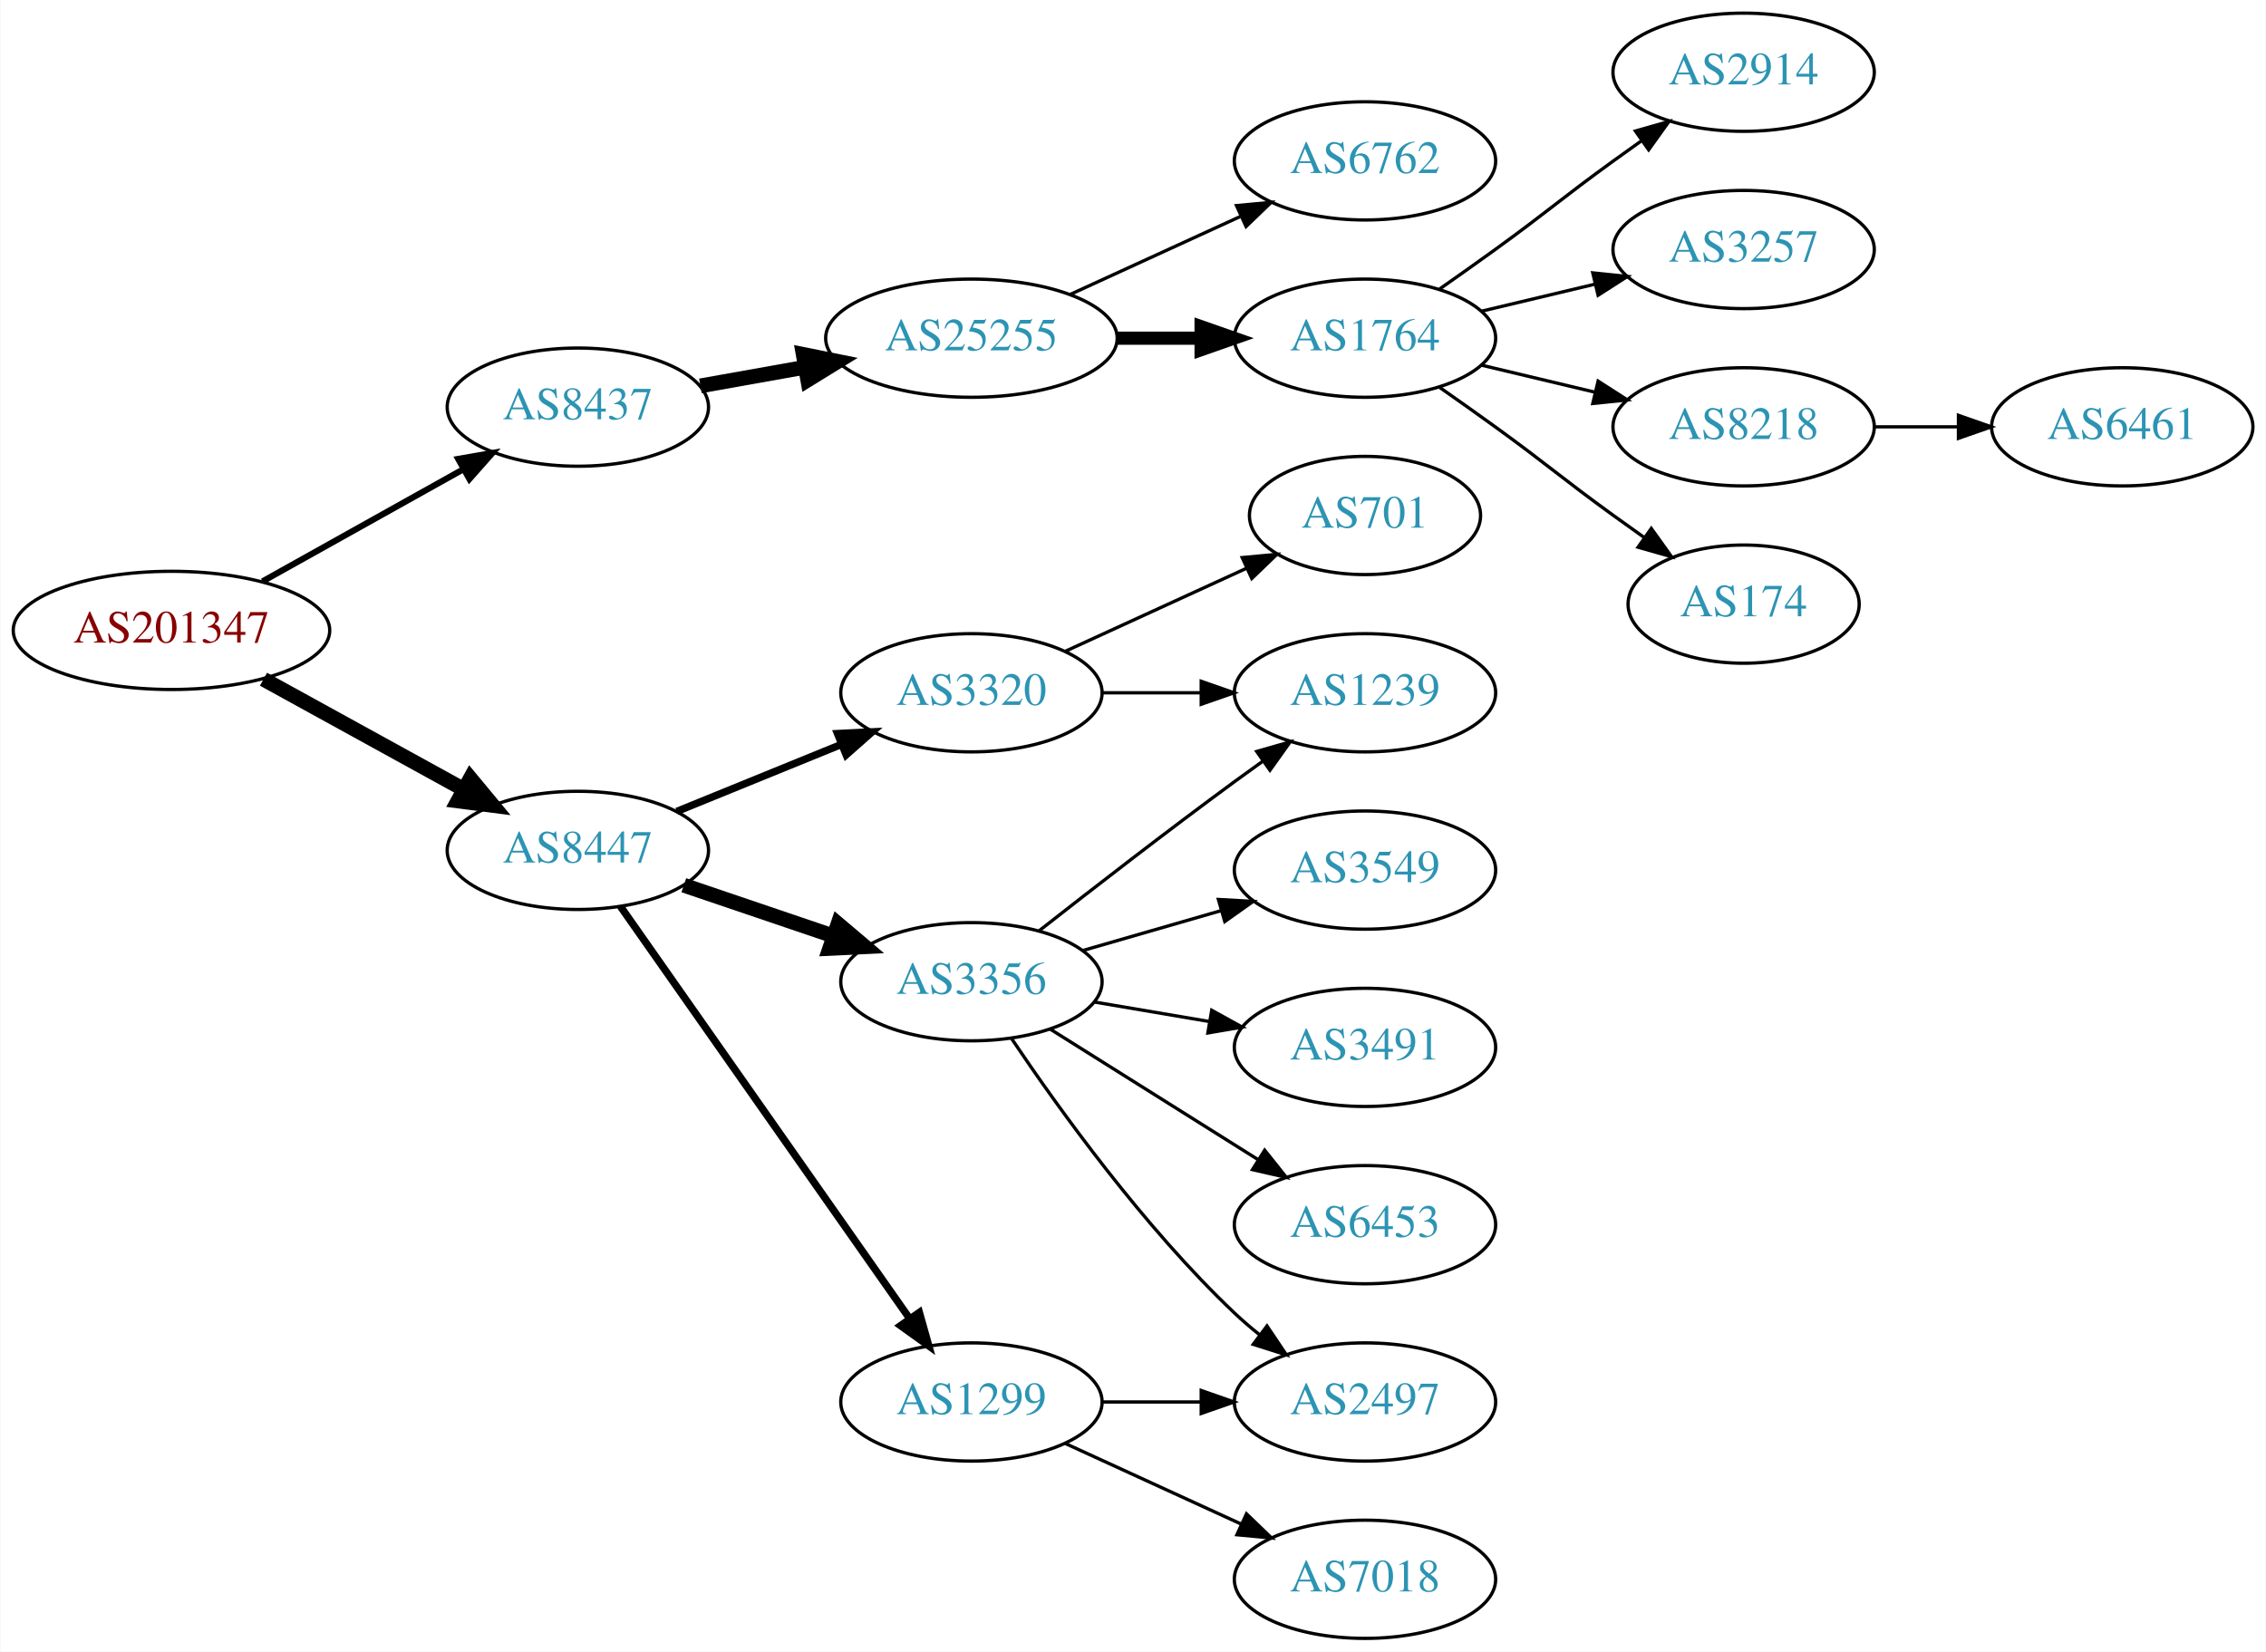
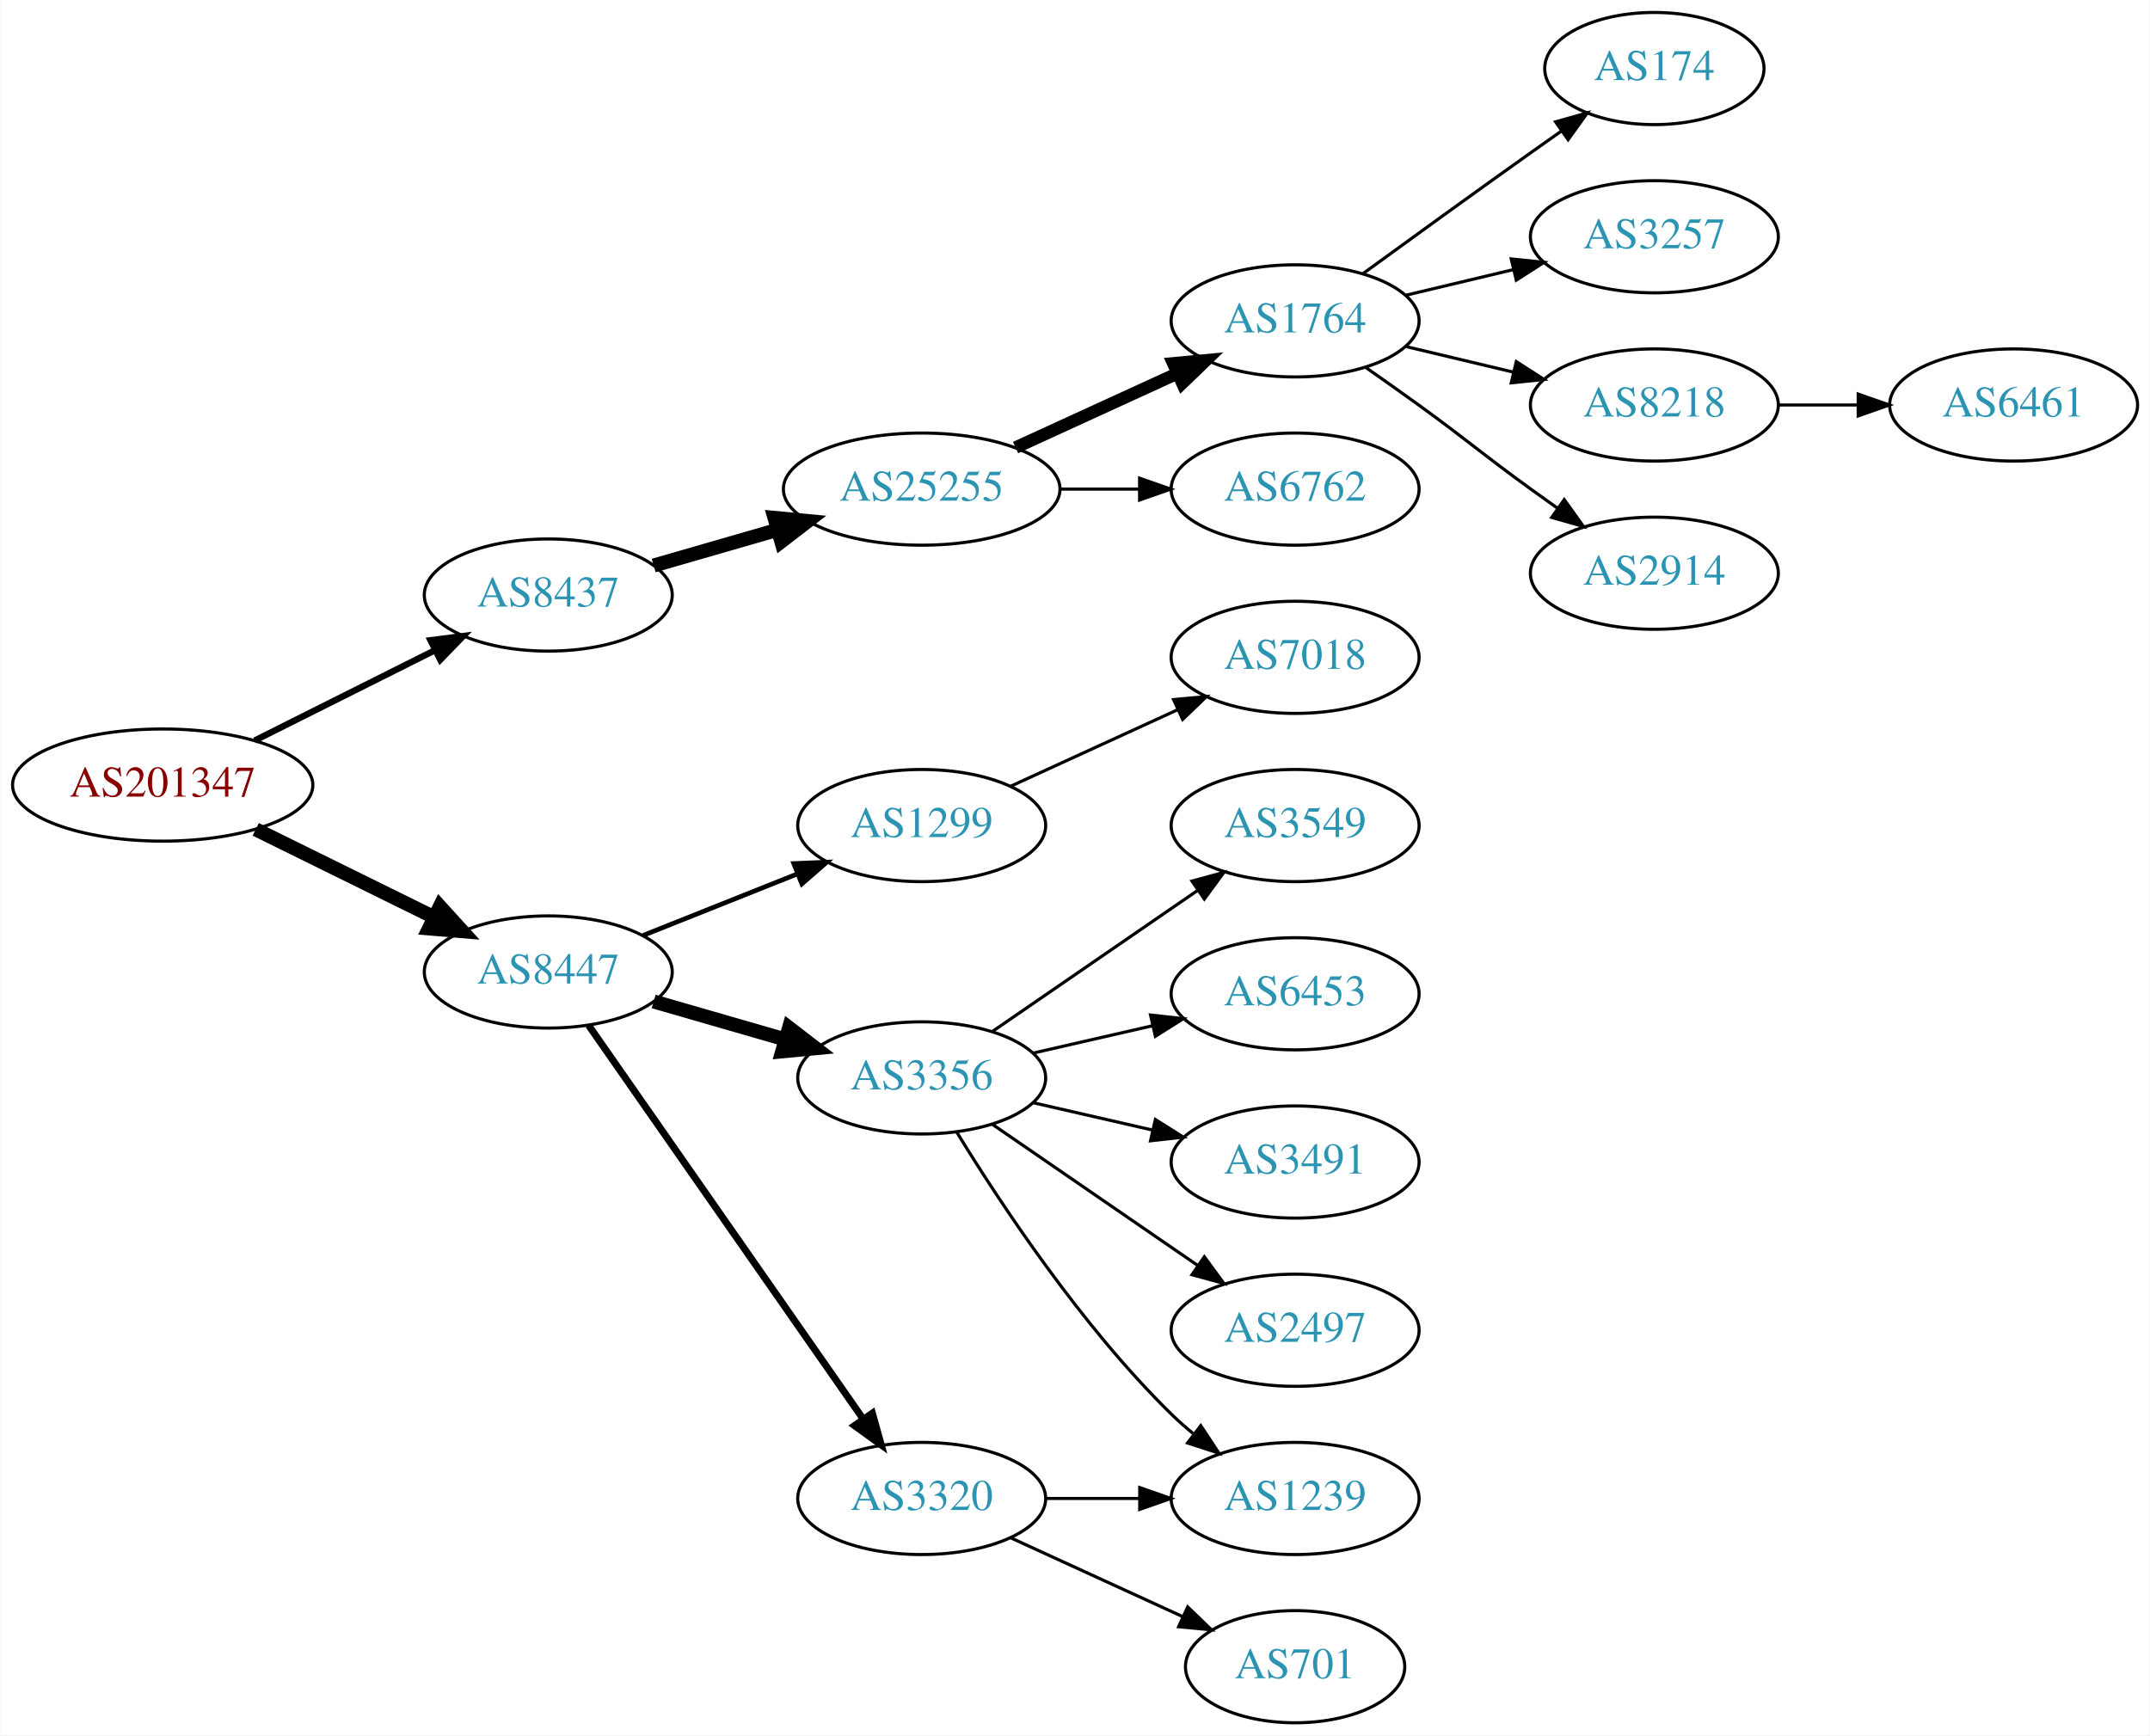
- <svg xmlns="http://www.w3.org/2000/svg" xmlns:xlink="http://www.w3.org/1999/xlink" width="690pt" height="503pt" viewBox="0.00 0.00 689.76 503.00">
-   <g id="graph0" class="graph" transform="scale(1 1) rotate(0) translate(4 499)">
-     <polygon fill="white" stroke="none" points="-4,4 -4,-499 685.755,-499 685.755,4 -4,4" />
+ <svg xmlns="http://www.w3.org/2000/svg" xmlns:xlink="http://www.w3.org/1999/xlink" width="690pt" height="557pt" viewBox="0.00 0.00 689.76 557.00">
+   <g id="graph0" class="graph" transform="scale(1 1) rotate(0) translate(4 553)">
+     <polygon fill="white" stroke="none" points="-4,4 -4,-553 685.755,-553 685.755,4 -4,4" />
    <g id="node1" class="node">
      <g id="a_node1">
        <a xlink:href="/asn/201347" xlink:title="AS201347 ~ Wolford AG [AT]">
-           <ellipse fill="#ffffff" stroke="black" cx="48.096" cy="-307" rx="48.192" ry="18" />
-           <text text-anchor="middle" x="48.096" y="-303.3" font-family="Times,serif" font-size="14.00" fill="#880000">AS201347</text>
+           <ellipse fill="#ffffff" stroke="black" cx="48.096" cy="-301" rx="48.192" ry="18" />
+           <text text-anchor="middle" x="48.096" y="-297.3" font-family="Times,serif" font-size="14.00" fill="#880000">AS201347</text>
        </a>
      </g>
    </g>
    <g id="node2" class="node">
      <g id="a_node2">
        <a xlink:href="/asn/8437" xlink:title="AS8437 ~ Hutchison Drei Austria GmbH [AT]">
-           <ellipse fill="#ffffff" stroke="black" cx="171.838" cy="-375" rx="39.794" ry="18" />
-           <text text-anchor="middle" x="171.838" y="-371.3" font-family="Times,serif" font-size="14.00" fill="#2c94b3">AS8437</text>
+           <ellipse fill="#ffffff" stroke="black" cx="171.838" cy="-362" rx="39.794" ry="18" />
+           <text text-anchor="middle" x="171.838" y="-358.3" font-family="Times,serif" font-size="14.00" fill="#2c94b3">AS8437</text>
        </a>
      </g>
    </g>
    <g id="edge1" class="edge">
-       <path fill="none" stroke="black" stroke-width="1.875" d="M75.813,-321.923C93.819,-331.981 117.721,-345.331 137.048,-356.126" />
-       <polygon fill="black" stroke="black" stroke-width="1.875" points="135.407,-359.219 145.845,-361.04 138.821,-353.108 135.407,-359.219" />
+       <path fill="none" stroke="black" stroke-width="2.045" d="M77.639,-315.302C94.954,-323.978 117.186,-335.117 135.593,-344.34" />
+       <polygon fill="black" stroke="black" stroke-width="2.045" points="134.044,-347.479 144.553,-348.83 137.18,-341.221 134.044,-347.479" />
    </g>
    <g id="node3" class="node">
      <g id="a_node3">
        <a xlink:href="/asn/8447" xlink:title="AS8447 ~ A1 Telekom Austria AG [AT]">
-           <ellipse fill="#ffffff" stroke="black" cx="171.838" cy="-240" rx="39.794" ry="18" />
-           <text text-anchor="middle" x="171.838" y="-236.3" font-family="Times,serif" font-size="14.00" fill="#2c94b3">AS8447</text>
+           <ellipse fill="#ffffff" stroke="black" cx="171.838" cy="-241" rx="39.794" ry="18" />
+           <text text-anchor="middle" x="171.838" y="-237.3" font-family="Times,serif" font-size="14.00" fill="#2c94b3">AS8447</text>
        </a>
      </g>
    </g>
    <g id="edge2" class="edge">
-       <path fill="none" stroke="black" stroke-width="4.5" d="M76.114,-292.131C94.054,-282.258 117.746,-269.219 136.947,-258.652" />
-       <polygon fill="black" stroke="black" stroke-width="4.5" points="139.105,-261.958 145.968,-253.687 135.308,-255.059 139.105,-261.958" />
+       <path fill="none" stroke="black" stroke-width="4.5" d="M77.947,-286.781C95.072,-278.341 116.923,-267.572 135.13,-258.599" />
+       <polygon fill="black" stroke="black" stroke-width="4.5" points="137.045,-262.045 144.274,-254.092 133.563,-254.981 137.045,-262.045" />
    </g>
    <g id="node4" class="node">
      <g id="a_node4">
        <a xlink:href="/asn/25255" xlink:title="AS25255 ~ ==&gt; TELE2 AUSTRIA &lt;== [AT]">
          <ellipse fill="#ffffff" stroke="black" cx="291.681" cy="-396" rx="44.393" ry="18" />
          <text text-anchor="middle" x="291.681" y="-392.3" font-family="Times,serif" font-size="14.00" fill="#2c94b3">AS25255</text>
        </a>
      </g>
    </g>
    <g id="edge3" class="edge">
-       <path fill="none" stroke="black" stroke-width="4.5" d="M209.156,-381.472C219.201,-383.262 230.279,-385.236 240.945,-387.137" />
-       <polygon fill="black" stroke="black" stroke-width="4.5" points="240.462,-391.05 250.997,-388.928 241.843,-383.297 240.462,-391.05" />
+       <path fill="none" stroke="black" stroke-width="4.5" d="M205.664,-371.471C217.929,-375.01 232.084,-379.094 245.282,-382.902" />
+       <polygon fill="black" stroke="black" stroke-width="4.5" points="244.442,-386.757 255.142,-385.746 246.625,-379.191 244.442,-386.757" />
    </g>
    <g id="node12" class="node">
      <g id="a_node12">
-         <a xlink:href="/asn/3356" xlink:title="AS3356 ~ Level 3 Parent, LLC [US]">
-           <ellipse fill="#ffffff" stroke="black" cx="291.681" cy="-200" rx="39.794" ry="18" />
-           <text text-anchor="middle" x="291.681" y="-196.3" font-family="Times,serif" font-size="14.00" fill="#2c94b3">AS3356</text>
+         <a xlink:href="/asn/1299" xlink:title="AS1299 ~ Telia Carrier [EU]">
+           <ellipse fill="#ffffff" stroke="black" cx="291.681" cy="-288" rx="39.794" ry="18" />
+           <text text-anchor="middle" x="291.681" y="-284.3" font-family="Times,serif" font-size="14.00" fill="#2c94b3">AS1299</text>
        </a>
      </g>
    </g>
    <g id="edge11" class="edge">
-       <path fill="none" stroke="black" stroke-width="4.5" d="M204.108,-229.386C218.092,-224.639 234.762,-218.981 249.724,-213.902" />
-       <polygon fill="black" stroke="black" stroke-width="4.5" points="251.06,-217.607 259.264,-210.664 248.529,-210.15 251.06,-217.607" />
+       <path fill="none" stroke="black" stroke-width="1.5" d="M202.271,-252.739C217.175,-258.683 235.471,-265.98 251.544,-272.391" />
+       <polygon fill="black" stroke="black" stroke-width="1.5" points="250.63,-275.794 261.215,-276.248 253.223,-269.292 250.63,-275.794" />
    </g>
    <g id="node13" class="node">
      <g id="a_node13">
-         <a xlink:href="/asn/1299" xlink:title="AS1299 ~ Telia Carrier [EU]">
-           <ellipse fill="#ffffff" stroke="black" cx="291.681" cy="-72" rx="39.794" ry="18" />
-           <text text-anchor="middle" x="291.681" y="-68.3" font-family="Times,serif" font-size="14.00" fill="#2c94b3">AS1299</text>
+         <a xlink:href="/asn/3356" xlink:title="AS3356 ~ Level 3 Parent, LLC [US]">
+           <ellipse fill="#ffffff" stroke="black" cx="291.681" cy="-207" rx="39.794" ry="18" />
+           <text text-anchor="middle" x="291.681" y="-203.3" font-family="Times,serif" font-size="14.00" fill="#2c94b3">AS3356</text>
        </a>
      </g>
    </g>
    <g id="edge12" class="edge">
-       <path fill="none" stroke="black" stroke-width="2.25" d="M184.786,-222.967C205.608,-193.283 248.638,-131.938 272.948,-97.279" />
-       <polygon fill="black" stroke="black" stroke-width="2.25" points="275.824,-99.275 278.701,-89.078 270.093,-95.255 275.824,-99.275" />
+       <path fill="none" stroke="black" stroke-width="4.5" d="M205.664,-231.529C218.706,-227.766 233.887,-223.386 247.781,-219.377" />
+       <polygon fill="black" stroke="black" stroke-width="4.5" points="249.106,-223.093 257.622,-216.538 246.922,-215.527 249.106,-223.093" />
    </g>
    <g id="node14" class="node">
      <g id="a_node14">
        <a xlink:href="/asn/3320" xlink:title="AS3320 ~ DTAG [DE]">
-           <ellipse fill="#ffffff" stroke="black" cx="291.681" cy="-288" rx="39.794" ry="18" />
-           <text text-anchor="middle" x="291.681" y="-284.3" font-family="Times,serif" font-size="14.00" fill="#2c94b3">AS3320</text>
+           <ellipse fill="#ffffff" stroke="black" cx="291.681" cy="-72" rx="39.794" ry="18" />
+           <text text-anchor="middle" x="291.681" y="-68.3" font-family="Times,serif" font-size="14.00" fill="#2c94b3">AS3320</text>
        </a>
      </g>
    </g>
    <g id="edge13" class="edge">
-       <path fill="none" stroke="black" stroke-width="2.25" d="M201.968,-251.865C217.123,-258.038 235.847,-265.665 252.181,-272.318" />
-       <polygon fill="black" stroke="black" stroke-width="2.25" points="250.896,-275.574 261.478,-276.105 253.537,-269.091 250.896,-275.574" />
+       <path fill="none" stroke="black" stroke-width="2.25" d="M184.786,-223.865C205.608,-194.005 248.638,-132.294 272.948,-97.43" />
+       <polygon fill="black" stroke="black" stroke-width="2.25" points="275.852,-99.385 278.701,-89.18 270.11,-95.381 275.852,-99.385" />
    </g>
    <g id="node5" class="node">
      <g id="a_node5">
        <a xlink:href="/asn/1764" xlink:title="AS1764 ~ NEXTLAYER-AS [AT]">
-           <ellipse fill="#ffffff" stroke="black" cx="411.523" cy="-396" rx="39.794" ry="18" />
-           <text text-anchor="middle" x="411.523" y="-392.3" font-family="Times,serif" font-size="14.00" fill="#2c94b3">AS1764</text>
+           <ellipse fill="#ffffff" stroke="black" cx="411.523" cy="-450" rx="39.794" ry="18" />
+           <text text-anchor="middle" x="411.523" y="-446.3" font-family="Times,serif" font-size="14.00" fill="#2c94b3">AS1764</text>
        </a>
      </g>
    </g>
    <g id="edge4" class="edge">
-       <path fill="none" stroke="black" stroke-width="4" d="M335.892,-396C344.204,-396 352.967,-396 361.449,-396" />
-       <polygon fill="black" stroke="black" stroke-width="4" points="361.608,-399.5 371.608,-396 361.608,-392.5 361.608,-399.5" />
+       <path fill="none" stroke="black" stroke-width="4" d="M321.81,-409.348C337.421,-416.502 356.819,-425.391 373.491,-433.03" />
+       <polygon fill="black" stroke="black" stroke-width="4" points="372.394,-436.378 382.943,-437.362 375.31,-430.014 372.394,-436.378" />
    </g>
    <g id="node6" class="node">
      <g id="a_node6">
        <a xlink:href="/asn/6762" xlink:title="AS6762 ~ TELECOM ITALIA SPARKLE S.p.A. [IT]">
-           <ellipse fill="#ffffff" stroke="black" cx="411.523" cy="-450" rx="39.794" ry="18" />
-           <text text-anchor="middle" x="411.523" y="-446.3" font-family="Times,serif" font-size="14.00" fill="#2c94b3">AS6762</text>
+           <ellipse fill="#ffffff" stroke="black" cx="411.523" cy="-396" rx="39.794" ry="18" />
+           <text text-anchor="middle" x="411.523" y="-392.3" font-family="Times,serif" font-size="14.00" fill="#2c94b3">AS6762</text>
        </a>
      </g>
    </g>
    <g id="edge5" class="edge">
-       <path fill="none" stroke="black" d="M321.81,-409.348C337.421,-416.502 356.819,-425.391 373.491,-433.03" />
-       <polygon fill="black" stroke="black" points="372.394,-436.378 382.943,-437.362 375.31,-430.014 372.394,-436.378" />
+       <path fill="none" stroke="black" d="M335.892,-396C344.204,-396 352.967,-396 361.449,-396" />
+       <polygon fill="black" stroke="black" points="361.608,-399.5 371.608,-396 361.608,-392.5 361.608,-399.5" />
    </g>
    <g id="node7" class="node">
      <g id="a_node7">
-         <a xlink:href="/asn/2914" xlink:title="AS2914 ~ NTT America, Inc. [US]">
-           <ellipse fill="#ffffff" stroke="black" cx="526.816" cy="-477" rx="39.794" ry="18" />
-           <text text-anchor="middle" x="526.816" y="-473.3" font-family="Times,serif" font-size="14.00" fill="#2c94b3">AS2914</text>
+         <a xlink:href="/asn/174" xlink:title="AS174 ~ Cogent Communications [US]">
+           <ellipse fill="#ffffff" stroke="black" cx="526.816" cy="-531" rx="35.194" ry="18" />
+           <text text-anchor="middle" x="526.816" y="-527.3" font-family="Times,serif" font-size="14.00" fill="#2c94b3">AS174</text>
        </a>
      </g>
    </g>
    <g id="edge6" class="edge">
-       <path fill="none" stroke="black" d="M434.28,-411.009C439.815,-414.879 445.733,-419.064 451.17,-423 467.369,-434.729 470.97,-438.271 487.17,-450 489.973,-452.029 492.904,-454.125 495.845,-456.21" />
-       <polygon fill="black" stroke="black" points="493.867,-459.097 504.059,-461.991 497.896,-453.373 493.867,-459.097" />
+       <path fill="none" stroke="black" d="M433.371,-465.222C448.305,-476.091 468.919,-491.025 487.17,-504 490.38,-506.282 493.749,-508.661 497.103,-511.018" />
+       <polygon fill="black" stroke="black" points="495.116,-513.899 505.314,-516.77 499.132,-508.166 495.116,-513.899" />
    </g>
    <g id="node8" class="node">
      <g id="a_node8">
        <a xlink:href="/asn/3257" xlink:title="AS3257 ~ GTT [DE]">
-           <ellipse fill="#ffffff" stroke="black" cx="526.816" cy="-423" rx="39.794" ry="18" />
-           <text text-anchor="middle" x="526.816" y="-419.3" font-family="Times,serif" font-size="14.00" fill="#2c94b3">AS3257</text>
+           <ellipse fill="#ffffff" stroke="black" cx="526.816" cy="-477" rx="39.794" ry="18" />
+           <text text-anchor="middle" x="526.816" y="-473.3" font-family="Times,serif" font-size="14.00" fill="#2c94b3">AS3257</text>
        </a>
      </g>
    </g>
    <g id="edge7" class="edge">
-       <path fill="none" stroke="black" d="M447.13,-404.248C458.002,-406.838 470.156,-409.735 481.598,-412.462" />
-       <polygon fill="black" stroke="black" points="480.882,-415.889 491.421,-414.803 482.505,-409.08 480.882,-415.889" />
+       <path fill="none" stroke="black" d="M447.13,-458.248C458.002,-460.838 470.156,-463.735 481.598,-466.462" />
+       <polygon fill="black" stroke="black" points="480.882,-469.889 491.421,-468.803 482.505,-463.08 480.882,-469.889" />
    </g>
    <g id="node9" class="node">
      <g id="a_node9">
        <a xlink:href="/asn/8218" xlink:title="AS8218 ~ legacy Neotelecoms [FR]">
-           <ellipse fill="#ffffff" stroke="black" cx="526.816" cy="-369" rx="39.794" ry="18" />
-           <text text-anchor="middle" x="526.816" y="-365.3" font-family="Times,serif" font-size="14.00" fill="#2c94b3">AS8218</text>
+           <ellipse fill="#ffffff" stroke="black" cx="526.816" cy="-423" rx="39.794" ry="18" />
+           <text text-anchor="middle" x="526.816" y="-419.3" font-family="Times,serif" font-size="14.00" fill="#2c94b3">AS8218</text>
        </a>
      </g>
    </g>
    <g id="edge8" class="edge">
-       <path fill="none" stroke="black" d="M447.13,-387.752C458.002,-385.162 470.156,-382.265 481.598,-379.538" />
-       <polygon fill="black" stroke="black" points="482.505,-382.92 491.421,-377.197 480.882,-376.111 482.505,-382.92" />
+       <path fill="none" stroke="black" d="M447.13,-441.752C458.002,-439.162 470.156,-436.265 481.598,-433.538" />
+       <polygon fill="black" stroke="black" points="482.505,-436.92 491.421,-431.197 480.882,-430.111 482.505,-436.92" />
    </g>
    <g id="node10" class="node">
      <g id="a_node10">
-         <a xlink:href="/asn/174" xlink:title="AS174 ~ Cogent Communications [US]">
-           <ellipse fill="#ffffff" stroke="black" cx="526.816" cy="-315" rx="35.194" ry="18" />
-           <text text-anchor="middle" x="526.816" y="-311.3" font-family="Times,serif" font-size="14.00" fill="#2c94b3">AS174</text>
+         <a xlink:href="/asn/2914" xlink:title="AS2914 ~ NTT America, Inc. [US]">
+           <ellipse fill="#ffffff" stroke="black" cx="526.816" cy="-369" rx="39.794" ry="18" />
+           <text text-anchor="middle" x="526.816" y="-365.3" font-family="Times,serif" font-size="14.00" fill="#2c94b3">AS2914</text>
        </a>
      </g>
    </g>
    <g id="edge9" class="edge">
-       <path fill="none" stroke="black" d="M434.28,-380.991C439.815,-377.121 445.733,-372.936 451.17,-369 467.369,-357.271 470.97,-353.729 487.17,-342 490.198,-339.807 493.377,-337.537 496.556,-335.287" />
-       <polygon fill="black" stroke="black" points="498.698,-338.059 504.866,-329.445 494.672,-332.333 498.698,-338.059" />
+       <path fill="none" stroke="black" d="M434.28,-434.991C439.815,-431.121 445.733,-426.936 451.17,-423 467.369,-411.271 470.97,-407.729 487.17,-396 489.973,-393.971 492.904,-391.875 495.845,-389.79" />
+       <polygon fill="black" stroke="black" points="497.896,-392.627 504.059,-384.009 493.867,-386.903 497.896,-392.627" />
    </g>
    <g id="node11" class="node">
      <g id="a_node11">
        <a xlink:href="/asn/6461" xlink:title="AS6461 ~ Zayo Bandwidth [US]">
-           <ellipse fill="#ffffff" stroke="black" cx="642.109" cy="-369" rx="39.794" ry="18" />
-           <text text-anchor="middle" x="642.109" y="-365.3" font-family="Times,serif" font-size="14.00" fill="#2c94b3">AS6461</text>
+           <ellipse fill="#ffffff" stroke="black" cx="642.109" cy="-423" rx="39.794" ry="18" />
+           <text text-anchor="middle" x="642.109" y="-419.3" font-family="Times,serif" font-size="14.00" fill="#2c94b3">AS6461</text>
        </a>
      </g>
    </g>
    <g id="edge10" class="edge">
-       <path fill="none" stroke="black" d="M566.488,-369C574.691,-369 583.455,-369 591.987,-369" />
-       <polygon fill="black" stroke="black" points="592.227,-372.5 602.226,-369 592.226,-365.5 592.227,-372.5" />
-     </g>
-     <g id="node15" class="node">
-       <g id="a_node15">
+       <path fill="none" stroke="black" d="M566.488,-423C574.691,-423 583.455,-423 591.987,-423" />
+       <polygon fill="black" stroke="black" points="592.227,-426.5 602.226,-423 592.226,-419.5 592.227,-426.5" />
+     </g>
+     <g id="node21" class="node">
+       <g id="a_node21">
+         <a xlink:href="/asn/7018" xlink:title="AS7018 ~ AT&amp;T Services, Inc. [US]">
+           <ellipse fill="#ffffff" stroke="black" cx="411.523" cy="-342" rx="39.794" ry="18" />
+           <text text-anchor="middle" x="411.523" y="-338.3" font-family="Times,serif" font-size="14.00" fill="#2c94b3">AS7018</text>
+         </a>
+       </g>
+     </g>
+     <g id="edge21" class="edge">
+       <path fill="none" stroke="black" d="M320.309,-300.661C336.266,-307.973 356.537,-317.261 373.82,-325.181" />
+       <polygon fill="black" stroke="black" points="372.518,-328.435 383.067,-329.419 375.434,-322.071 372.518,-328.435" />
+     </g>
+     <g id="node16" class="node">
+       <g id="a_node16">
+         <a xlink:href="/asn/1239" xlink:title="AS1239 ~ Sprint [US]">
+           <ellipse fill="#ffffff" stroke="black" cx="411.523" cy="-72" rx="39.794" ry="18" />
+           <text text-anchor="middle" x="411.523" y="-68.3" font-family="Times,serif" font-size="14.00" fill="#2c94b3">AS1239</text>
+         </a>
+       </g>
+     </g>
+     <g id="edge18" class="edge">
+       <path fill="none" stroke="black" d="M302.946,-189.56C316.755,-167.009 342.944,-127.278 371.877,-99 374.017,-96.908 376.334,-94.863 378.734,-92.894" />
+       <polygon fill="black" stroke="black" points="381.244,-95.382 387.075,-86.536 377.001,-89.815 381.244,-95.382" />
+     </g>
+     <g id="node17" class="node">
+       <g id="a_node17">
+         <a xlink:href="/asn/3549" xlink:title="AS3549 ~ Level 3 Parent, LLC [US]">
+           <ellipse fill="#ffffff" stroke="black" cx="411.523" cy="-288" rx="39.794" ry="18" />
+           <text text-anchor="middle" x="411.523" y="-284.3" font-family="Times,serif" font-size="14.00" fill="#2c94b3">AS3549</text>
+         </a>
+       </g>
+     </g>
+     <g id="edge16" class="edge">
+       <path fill="none" stroke="black" d="M314.295,-221.857C332.783,-234.565 359.597,-252.995 380.227,-267.175" />
+       <polygon fill="black" stroke="black" points="378.423,-270.183 388.647,-272.963 382.388,-264.414 378.423,-270.183" />
+     </g>
+     <g id="node18" class="node">
+       <g id="a_node18">
+         <a xlink:href="/asn/6453" xlink:title="AS6453 ~ TATA COMMUNICATIONS (AMERICA) INC [US]">
+           <ellipse fill="#ffffff" stroke="black" cx="411.523" cy="-234" rx="39.794" ry="18" />
+           <text text-anchor="middle" x="411.523" y="-230.3" font-family="Times,serif" font-size="14.00" fill="#2c94b3">AS6453</text>
+         </a>
+       </g>
+     </g>
+     <g id="edge17" class="edge">
+       <path fill="none" stroke="black" d="M327.4,-214.955C339.4,-217.704 353.021,-220.825 365.713,-223.733" />
+       <polygon fill="black" stroke="black" points="365.116,-227.187 375.645,-226.009 366.679,-220.364 365.116,-227.187" />
+     </g>
+     <g id="node19" class="node">
+       <g id="a_node19">
        <a xlink:href="/asn/3491" xlink:title="AS3491 ~ PCCW Global, Inc. [US]">
          <ellipse fill="#ffffff" stroke="black" cx="411.523" cy="-180" rx="39.794" ry="18" />
          <text text-anchor="middle" x="411.523" y="-176.3" font-family="Times,serif" font-size="14.00" fill="#2c94b3">AS3491</text>
        </a>
      </g>
    </g>
+     <g id="edge19" class="edge">
+       <path fill="none" stroke="black" d="M327.4,-199.045C339.4,-196.296 353.021,-193.175 365.713,-190.267" />
+       <polygon fill="black" stroke="black" points="366.679,-193.636 375.645,-187.991 365.116,-186.813 366.679,-193.636" />
+     </g>
+     <g id="node20" class="node">
+       <g id="a_node20">
+         <a xlink:href="/asn/2497" xlink:title="AS2497 ~ Internet Initiative Japan Inc. [JP]">
+           <ellipse fill="#ffffff" stroke="black" cx="411.523" cy="-126" rx="39.794" ry="18" />
+           <text text-anchor="middle" x="411.523" y="-122.3" font-family="Times,serif" font-size="14.00" fill="#2c94b3">AS2497</text>
+         </a>
+       </g>
+     </g>
+     <g id="edge20" class="edge">
+       <path fill="none" stroke="black" d="M314.295,-192.143C332.783,-179.435 359.597,-161.005 380.227,-146.825" />
+       <polygon fill="black" stroke="black" points="382.388,-149.586 388.647,-141.037 378.423,-143.817 382.388,-149.586" />
+     </g>
+     <g id="node15" class="node">
+       <g id="a_node15">
+         <a xlink:href="/asn/701" xlink:title="AS701 ~ UUNET [US]">
+           <ellipse fill="#ffffff" stroke="black" cx="411.523" cy="-18" rx="35.194" ry="18" />
+           <text text-anchor="middle" x="411.523" y="-14.3" font-family="Times,serif" font-size="14.00" fill="#2c94b3">AS701</text>
+         </a>
+       </g>
+     </g>
    <g id="edge14" class="edge">
-       <path fill="none" stroke="black" d="M328.999,-193.836C340.087,-191.954 352.435,-189.859 364.098,-187.879" />
-       <polygon fill="black" stroke="black" points="364.849,-191.302 374.122,-186.178 363.677,-184.401 364.849,-191.302" />
-     </g>
-     <g id="node16" class="node">
-       <g id="a_node16">
-         <a xlink:href="/asn/6453" xlink:title="AS6453 ~ TATA COMMUNICATIONS (AMERICA) INC [US]">
-           <ellipse fill="#ffffff" stroke="black" cx="411.523" cy="-126" rx="39.794" ry="18" />
-           <text text-anchor="middle" x="411.523" y="-122.3" font-family="Times,serif" font-size="14.00" fill="#2c94b3">AS6453</text>
-         </a>
-       </g>
+       <path fill="none" stroke="black" d="M320.309,-59.339C336.726,-51.817 357.707,-42.202 375.304,-34.139" />
+       <polygon fill="black" stroke="black" points="377.048,-37.189 384.681,-29.842 374.132,-30.826 377.048,-37.189" />
    </g>
    <g id="edge15" class="edge">
-       <path fill="none" stroke="black" d="M315.681,-185.556C333.688,-174.249 358.932,-158.397 378.849,-145.89" />
-       <polygon fill="black" stroke="black" points="380.973,-148.689 387.58,-140.407 377.25,-142.761 380.973,-148.689" />
-     </g>
-     <g id="node17" class="node">
-       <g id="a_node17">
-         <a xlink:href="/asn/2497" xlink:title="AS2497 ~ Internet Initiative Japan Inc. [JP]">
-           <ellipse fill="#ffffff" stroke="black" cx="411.523" cy="-72" rx="39.794" ry="18" />
-           <text text-anchor="middle" x="411.523" y="-68.3" font-family="Times,serif" font-size="14.00" fill="#2c94b3">AS2497</text>
-         </a>
-       </g>
-     </g>
-     <g id="edge16" class="edge">
-       <path fill="none" stroke="black" d="M303.922,-182.652C318.162,-161.456 344.201,-125.19 371.877,-99 374.255,-96.75 376.833,-94.543 379.491,-92.422" />
-       <polygon fill="black" stroke="black" points="381.681,-95.155 387.584,-86.356 377.483,-89.554 381.681,-95.155" />
-     </g>
-     <g id="node18" class="node">
-       <g id="a_node18">
-         <a xlink:href="/asn/3549" xlink:title="AS3549 ~ Level 3 Parent, LLC [US]">
-           <ellipse fill="#ffffff" stroke="black" cx="411.523" cy="-234" rx="39.794" ry="18" />
-           <text text-anchor="middle" x="411.523" y="-230.3" font-family="Times,serif" font-size="14.00" fill="#2c94b3">AS3549</text>
-         </a>
-       </g>
-     </g>
-     <g id="edge17" class="edge">
-       <path fill="none" stroke="black" d="M325.506,-209.471C338.549,-213.234 353.73,-217.614 367.624,-221.623" />
-       <polygon fill="black" stroke="black" points="366.886,-225.053 377.465,-224.462 368.827,-218.327 366.886,-225.053" />
-     </g>
-     <g id="node19" class="node">
-       <g id="a_node19">
-         <a xlink:href="/asn/1239" xlink:title="AS1239 ~ Sprint [US]">
-           <ellipse fill="#ffffff" stroke="black" cx="411.523" cy="-288" rx="39.794" ry="18" />
-           <text text-anchor="middle" x="411.523" y="-284.3" font-family="Times,serif" font-size="14.00" fill="#2c94b3">AS1239</text>
-         </a>
-       </g>
-     </g>
-     <g id="edge18" class="edge">
-       <path fill="none" stroke="black" d="M312.34,-215.55C328.248,-228.034 351.309,-245.907 371.877,-261 374.667,-263.047 377.589,-265.155 380.524,-267.247" />
-       <polygon fill="black" stroke="black" points="378.543,-270.132 388.731,-273.039 382.579,-264.413 378.543,-270.132" />
-     </g>
-     <g id="edge20" class="edge">
      <path fill="none" stroke="black" d="M331.593,-72C341.146,-72 351.496,-72 361.459,-72" />
      <polygon fill="black" stroke="black" points="361.651,-75.5 371.651,-72 361.651,-68.5 361.651,-75.5" />
    </g>
-     <g id="node20" class="node">
-       <g id="a_node20">
-         <a xlink:href="/asn/7018" xlink:title="AS7018 ~ AT&amp;T Services, Inc. [US]">
-           <ellipse fill="#ffffff" stroke="black" cx="411.523" cy="-18" rx="39.794" ry="18" />
-           <text text-anchor="middle" x="411.523" y="-14.3" font-family="Times,serif" font-size="14.00" fill="#2c94b3">AS7018</text>
-         </a>
-       </g>
-     </g>
-     <g id="edge19" class="edge">
-       <path fill="none" stroke="black" d="M320.309,-59.339C336.266,-52.027 356.537,-42.739 373.82,-34.819" />
-       <polygon fill="black" stroke="black" points="375.434,-37.929 383.067,-30.581 372.518,-31.565 375.434,-37.929" />
-     </g>
-     <g id="edge22" class="edge">
-       <path fill="none" stroke="black" d="M331.593,-288C341.146,-288 351.496,-288 361.459,-288" />
-       <polygon fill="black" stroke="black" points="361.651,-291.5 371.651,-288 361.651,-284.5 361.651,-291.5" />
-     </g>
-     <g id="node21" class="node">
-       <g id="a_node21">
-         <a xlink:href="/asn/701" xlink:title="AS701 ~ UUNET [US]">
-           <ellipse fill="#ffffff" stroke="black" cx="411.523" cy="-342" rx="35.194" ry="18" />
-           <text text-anchor="middle" x="411.523" y="-338.3" font-family="Times,serif" font-size="14.00" fill="#2c94b3">AS701</text>
-         </a>
-       </g>
-     </g>
-     <g id="edge21" class="edge">
-       <path fill="none" stroke="black" d="M320.309,-300.661C336.726,-308.183 357.707,-317.798 375.304,-325.861" />
-       <polygon fill="black" stroke="black" points="374.132,-329.174 384.681,-330.158 377.048,-322.811 374.132,-329.174" />
-     </g>
  </g>
</svg>
